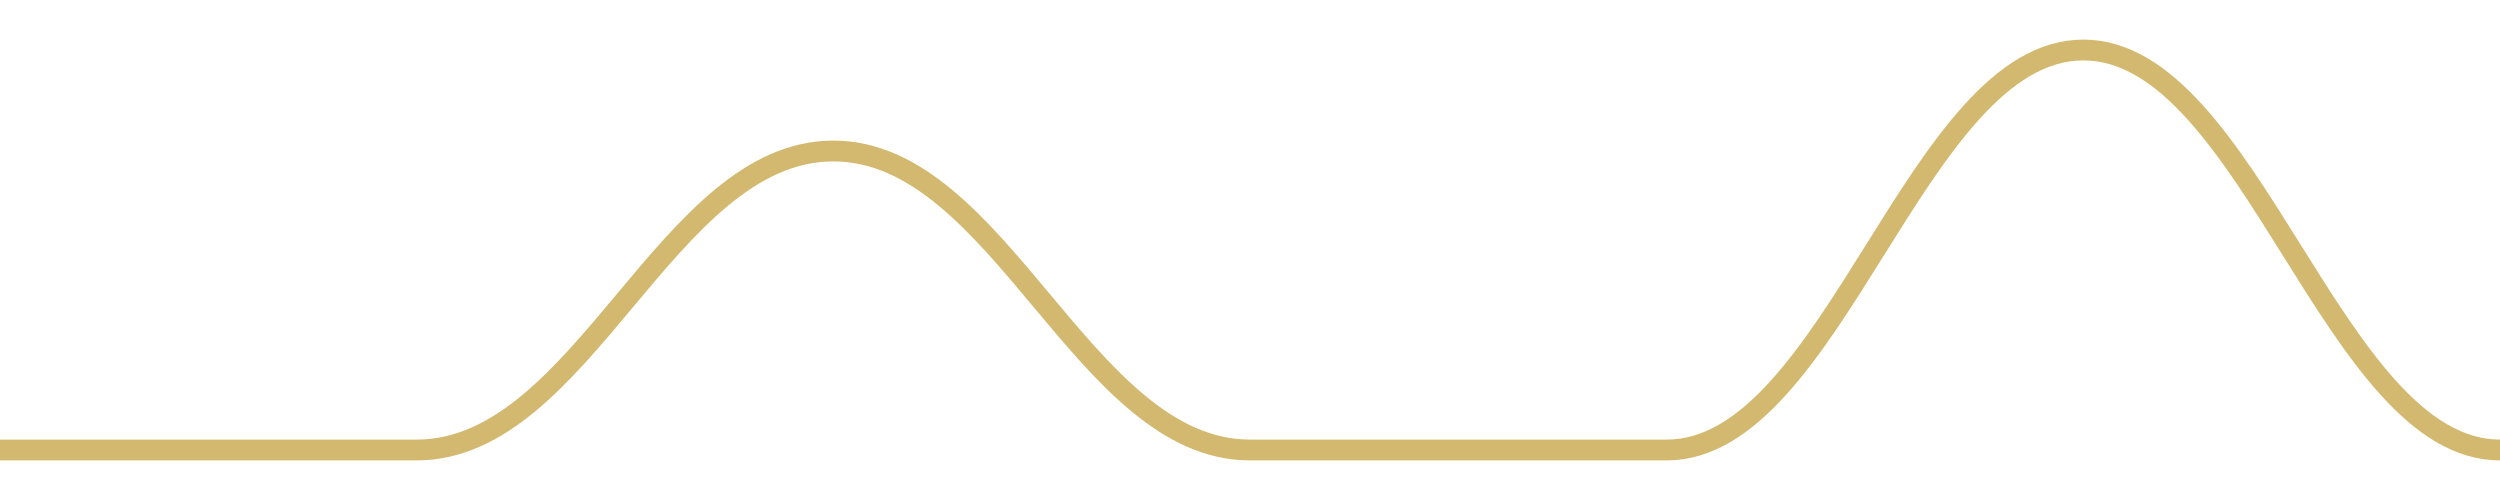
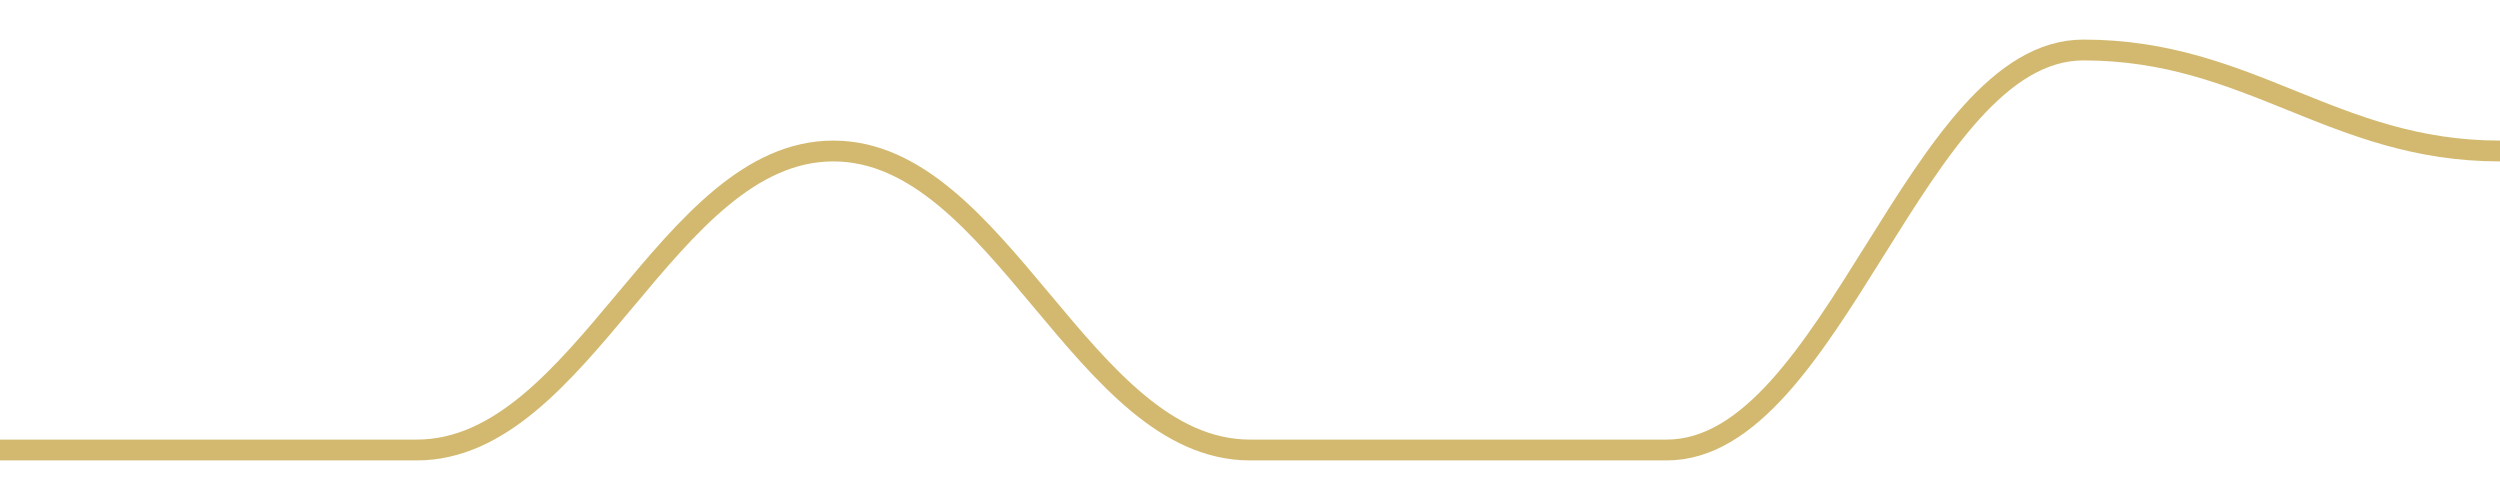
<svg width="180" height="36">
-   <path d="M 0.0,32.4 C 12.0,32.4 18.0,32.4 30.0,32.4 C 42.0,32.4 48.0,10.872 60.0,10.872 C 72.0,10.872 78.0,32.4 90.0,32.4 C 102.0,32.4 108.0,32.4 120.0,32.4 C 132.0,32.4 138.0,3.6 150.0,3.6 C 162.0,3.6 168.0,32.4 180.0,32.4 " fill="none" stroke="#c8a84b" stroke-width="1.5" opacity="0.8" />
+   <path d="M 0.0,32.4 C 12.0,32.4 18.0,32.4 30.0,32.4 C 42.0,32.4 48.0,10.872 60.0,10.872 C 72.0,10.872 78.0,32.4 90.0,32.4 C 102.0,32.4 108.0,32.4 120.0,32.4 C 132.0,32.4 138.0,3.6 150.0,3.6 C 162.0,3.6 168.0,10.872 180.0,10.872 " fill="none" stroke="#c8a84b" stroke-width="1.5" opacity="0.8" />
</svg>
